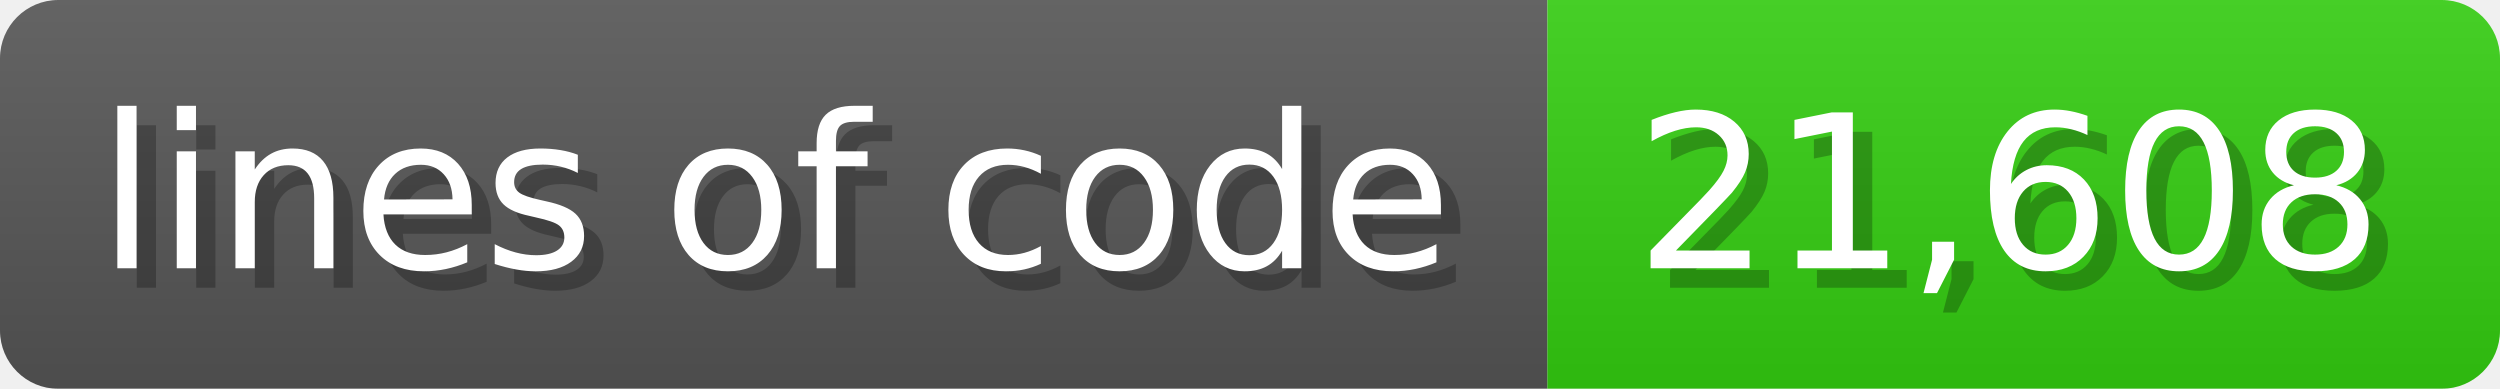
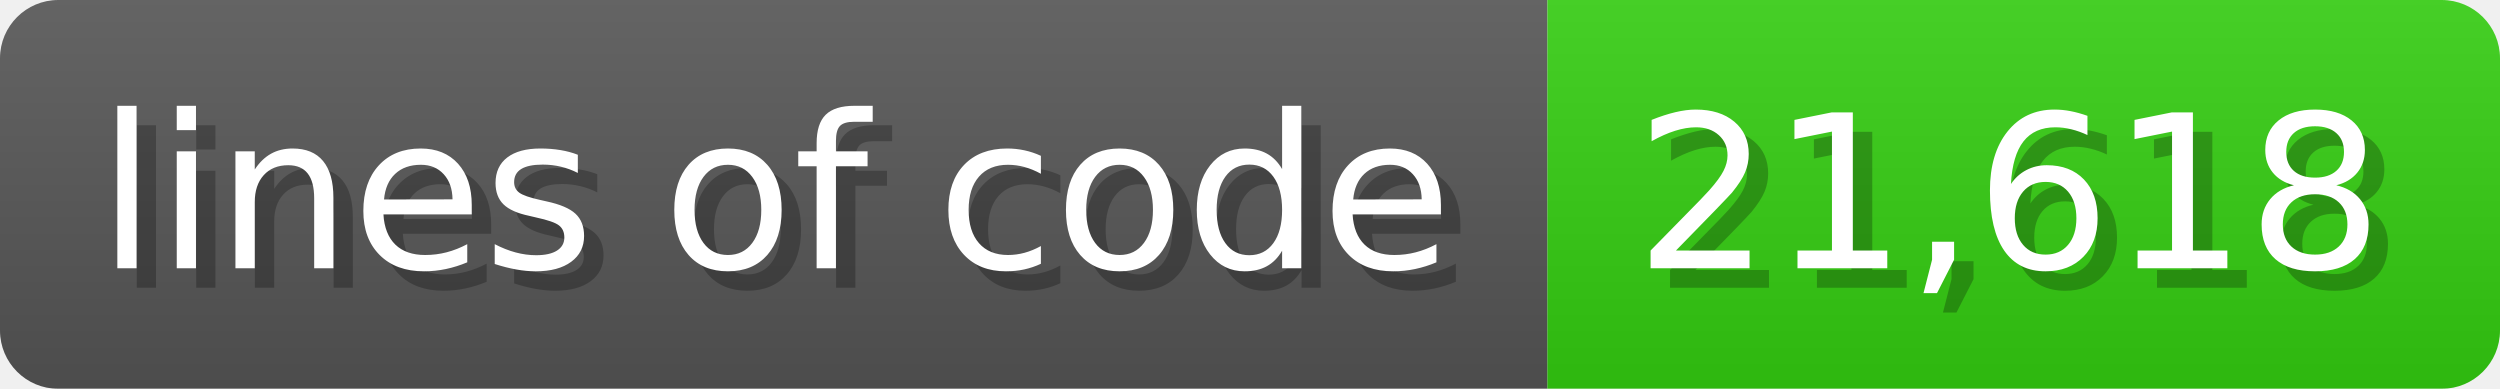
<svg xmlns="http://www.w3.org/2000/svg" width="128.6" height="20" viewBox="0 0 1286 200">
  <linearGradient id="a" x2="0" y2="100%">
    <stop offset="0" stop-opacity=".1" stop-color="#EEE" />
    <stop offset="1" stop-opacity=".1" />
  </linearGradient>
  <mask id="m">
    <rect width="1286" height="200" rx="30" fill="#FFF" />
  </mask>
  <g mask="url(#m)">
    <rect width="796" height="200" fill="#555" />
    <rect width="490" height="200" fill="#3C1" x="796" />
    <rect width="1286" height="200" fill="url(#a)" />
  </g>
  <g fill="#fff" text-anchor="start" font-family="Verdana,DejaVu Sans,sans-serif" font-size="110">
    <text x="60" y="148" textLength="696" fill="#000" opacity="0.25">lines of code</text>
    <text x="50" y="138" textLength="696">lines of code</text>
-     <text x="851" y="148" textLength="390" fill="#000" opacity="0.25">21,608</text>
-     <text x="841" y="138" textLength="390">21,608</text>
+     <text x="851" y="148" textLength="390" fill="#000" opacity="0.25">21,618</text>
+     <text x="841" y="138" textLength="390">21,618</text>
  </g>
</svg>
